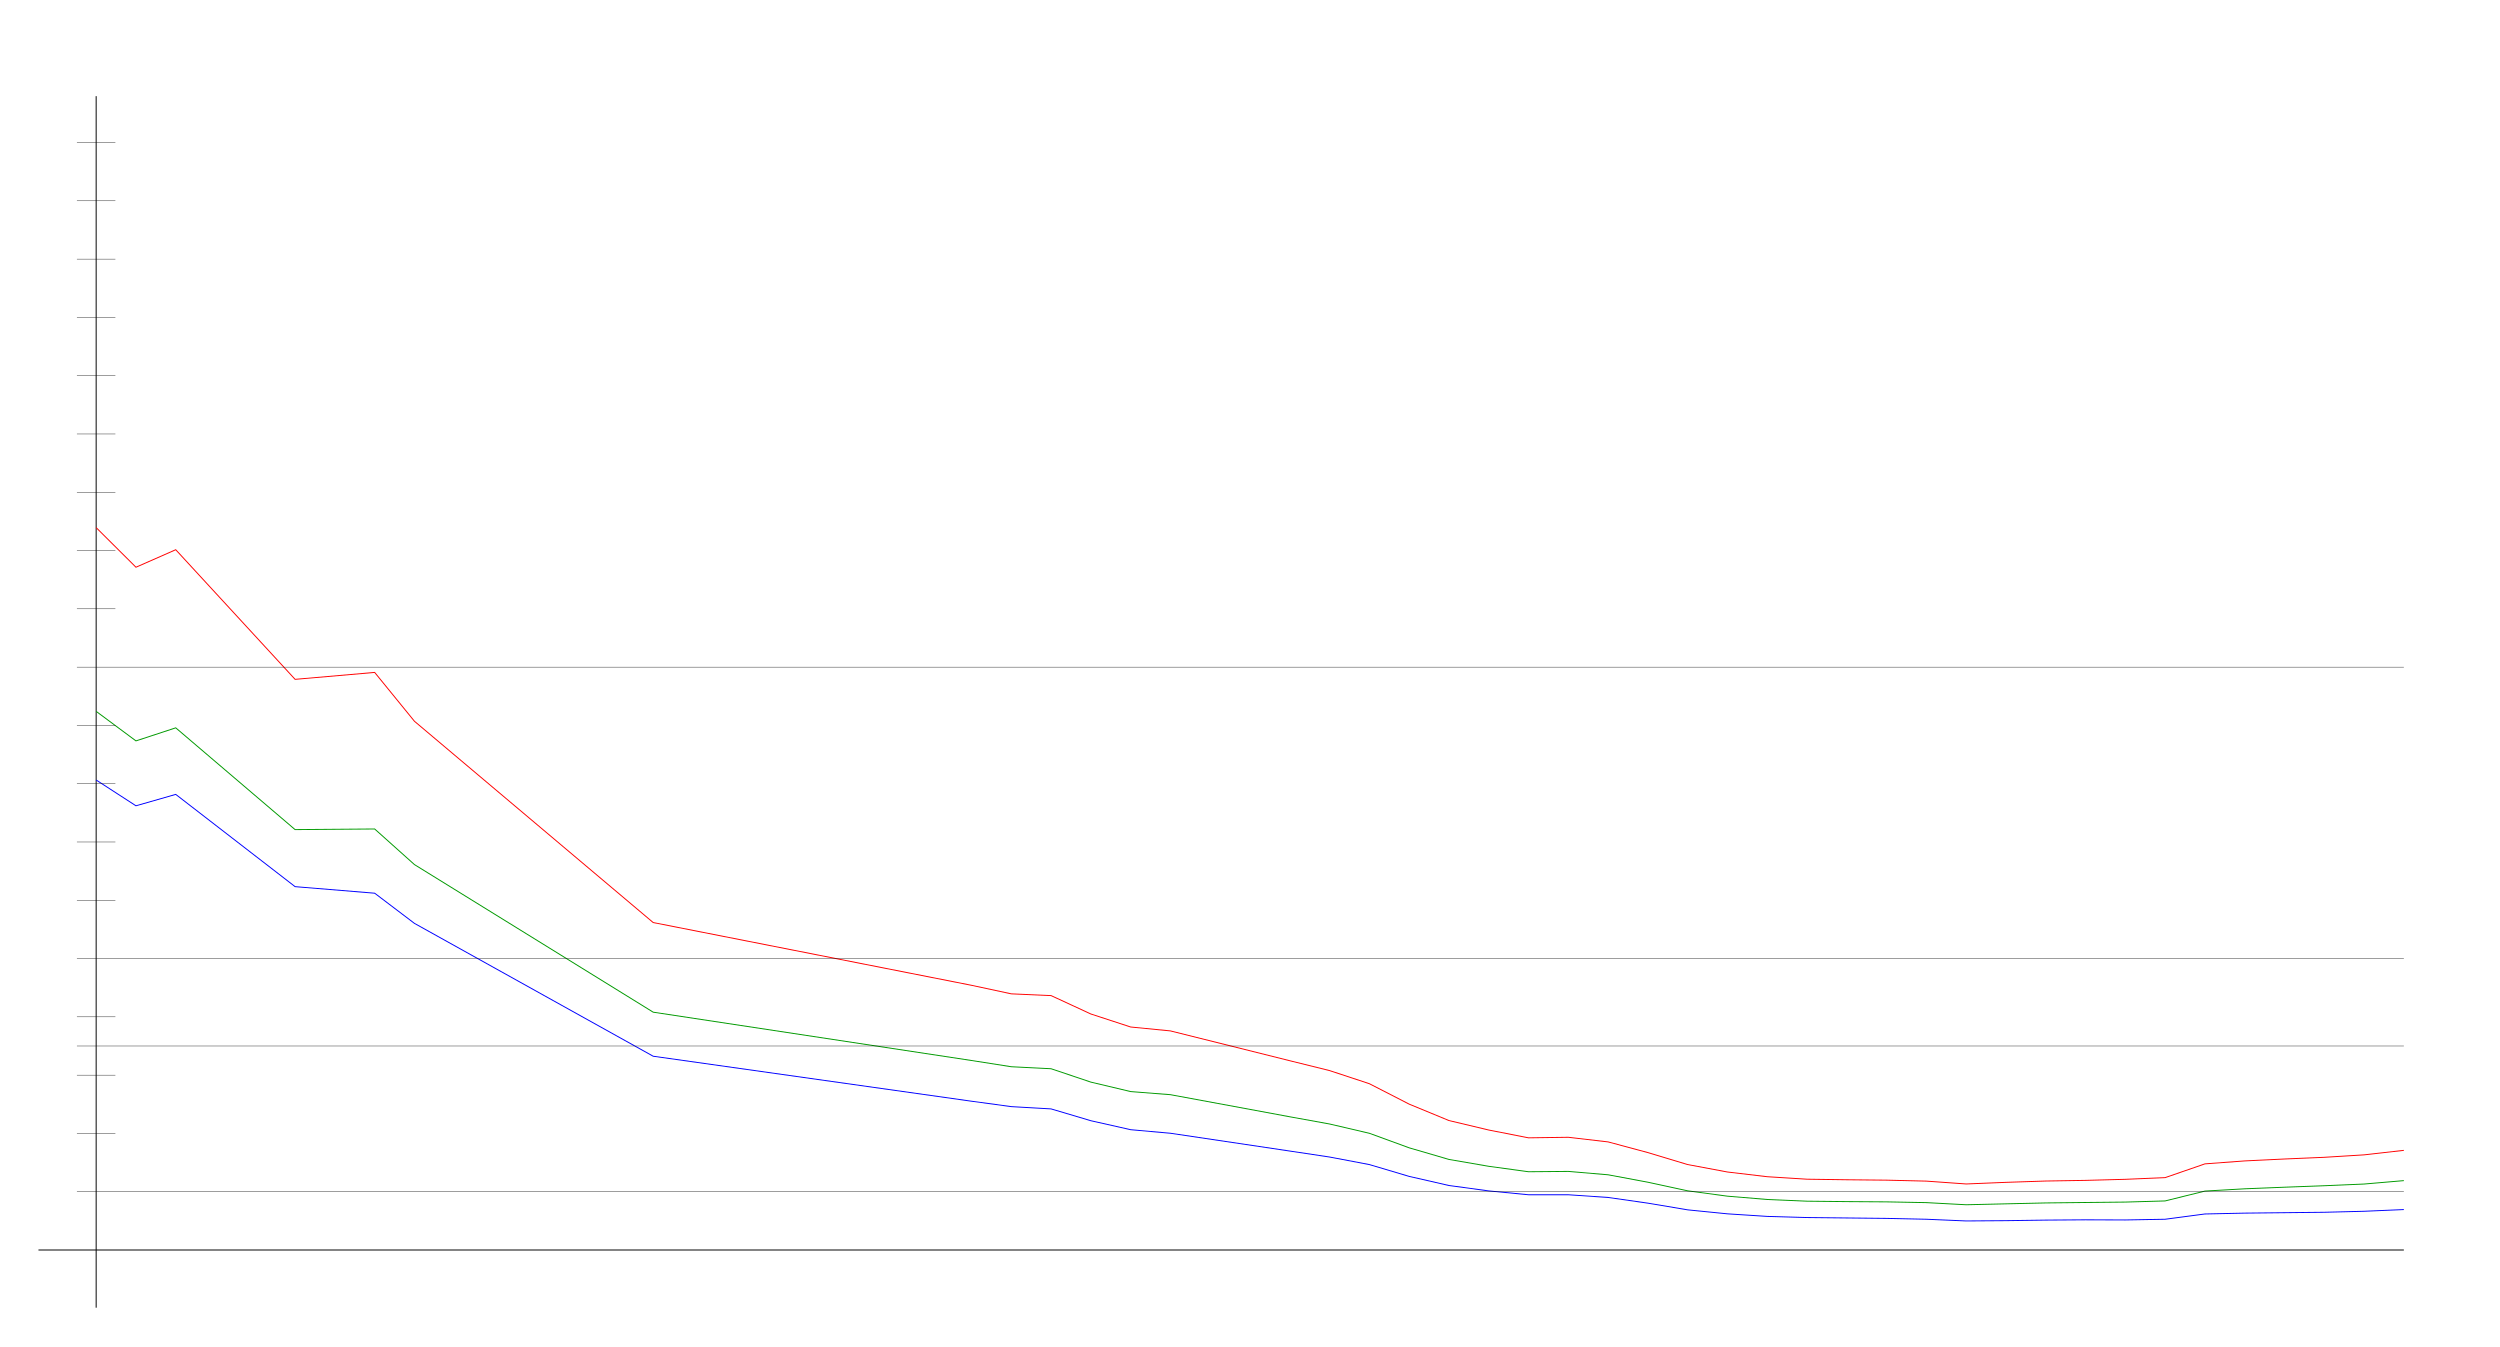
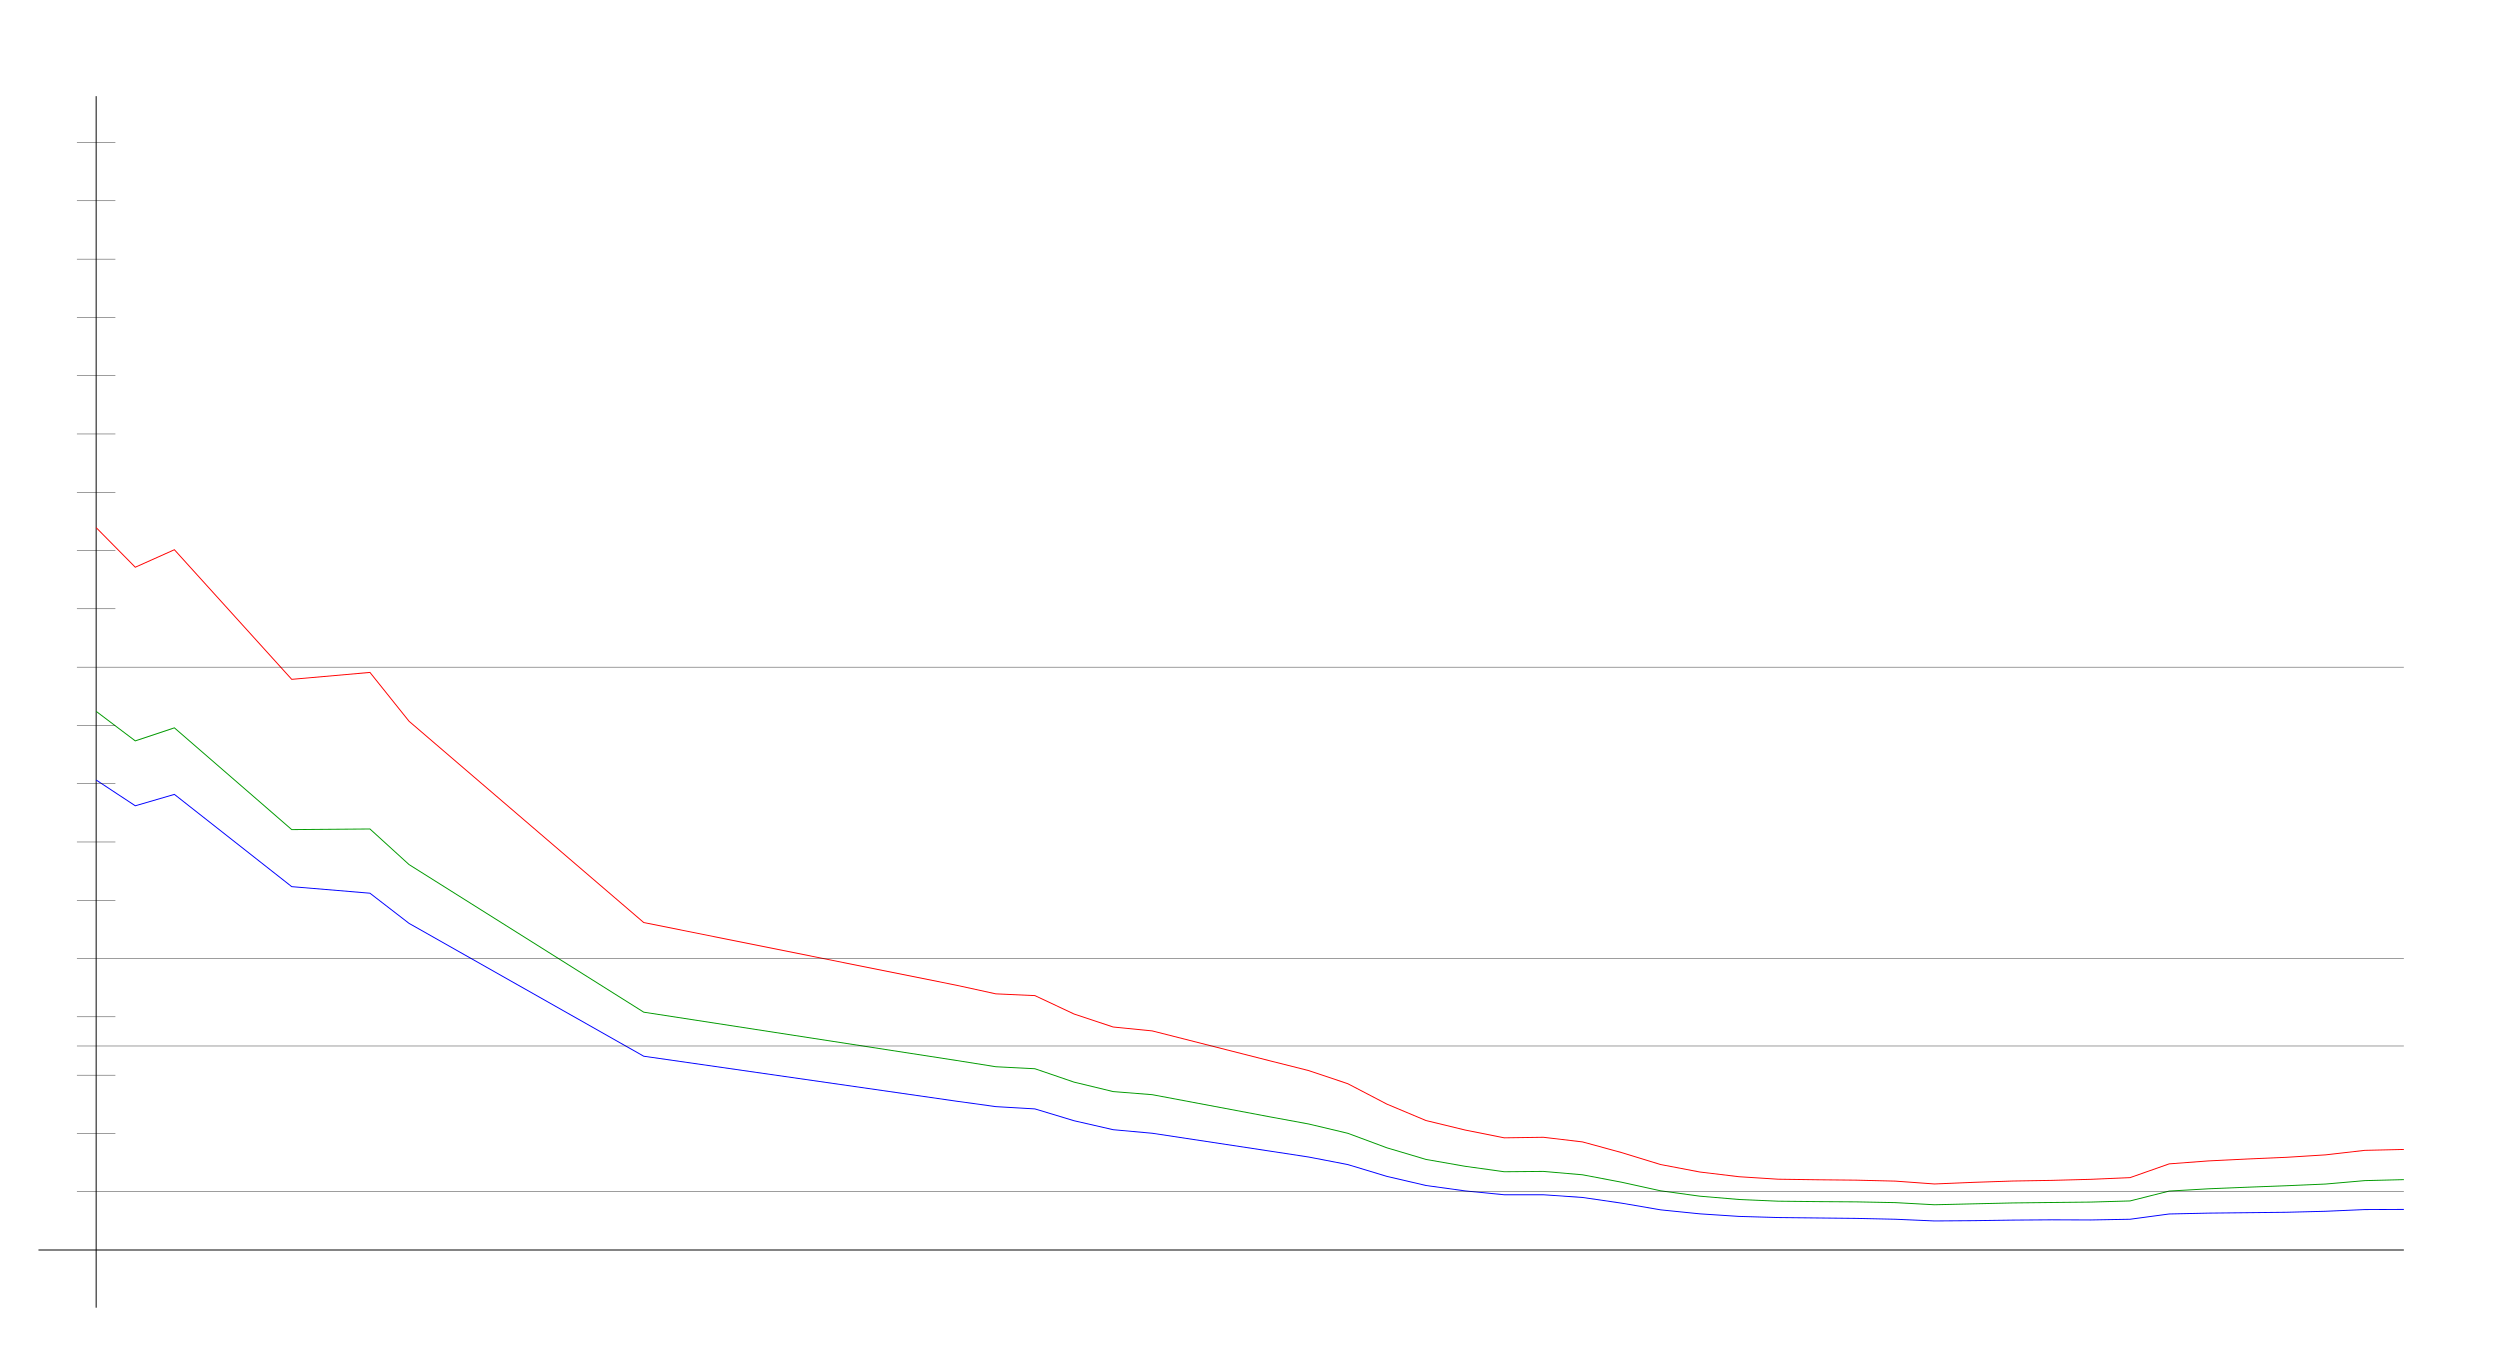
<svg xmlns="http://www.w3.org/2000/svg" width="650" height="350" version="1.1" id="sparkleline_DE-RP">
  <g id="layer1">
    <path style="fill:none;stroke:#000000;stroke-width:0.25px;" d="M 25,340 25,25" id="vertical_axis" />
    <path style="fill:none;stroke:#000000;stroke-width:0.25px;" d="M 10,325 625,325" id="horizontal_axis" />
-     <path style="fill:none;stroke:#0000ff;stroke-width:0.25px;" d="M 25.0,202.804 35.345,209.504 45.69,206.542 76.724,230.53 97.414,232.233 107.759,240.081 169.828,274.619 252.586,286.316 262.931,287.723 273.276,288.315 283.621,291.388 293.966,293.72 304.31,294.645 335.345,299.273 345.69,300.827 356.034,302.789 366.379,305.862 376.724,308.231 387.069,309.638 397.414,310.637 407.759,310.637 418.103,311.34 428.448,312.821 438.793,314.561 449.138,315.597 459.483,316.264 469.828,316.56 480.172,316.671 490.517,316.782 500.862,317.004 511.207,317.448 521.552,317.374 531.897,317.226 542.241,317.152 552.586,317.189 562.931,317.004 573.276,315.634 583.621,315.412 593.966,315.301 604.31,315.19 614.655,314.931 625.0,314.487" id="cases7_100k" />
-     <path style="fill:none;stroke:#009900;stroke-width:0.25px;" d="M 25.0,184.952 35.345,192.631 45.69,189.237 76.724,215.697 97.414,215.534 107.759,224.795 169.828,263.167 252.586,275.729 262.931,277.351 273.276,277.871 283.621,281.349 293.966,283.809 304.31,284.617 335.345,290.363 345.69,292.238 356.034,294.654 366.379,298.432 376.724,301.454 387.069,303.238 397.414,304.653 407.759,304.566 418.103,305.444 428.448,307.376 438.793,309.614 449.138,311.006 459.483,311.864 469.828,312.309 480.172,312.417 490.517,312.486 500.862,312.684 511.207,313.237 521.552,312.997 531.897,312.764 542.241,312.648 552.586,312.539 562.931,312.244 573.276,309.679 583.621,309.089 593.966,308.674 604.31,308.291 614.655,307.85 625.0,306.963" id="cases7_100k_nofullvac" />
-     <path style="fill:none;stroke:#ff0000;stroke-width:0.25px;" d="M 25.0,137.181 35.345,147.479 45.69,142.927 76.724,176.629 97.414,174.828 107.759,187.532 169.828,239.864 252.586,256.177 262.931,258.399 273.276,258.854 283.621,263.638 293.966,267.02 304.31,268.036 335.345,275.789 345.69,278.353 356.034,281.765 366.379,287.073 376.724,291.344 387.069,293.806 397.414,295.836 407.759,295.692 418.103,296.897 428.448,299.669 438.793,302.786 449.138,304.721 459.483,305.946 469.828,306.592 480.172,306.738 490.517,306.842 500.862,307.091 511.207,307.832 521.552,307.409 531.897,307.067 542.241,306.897 552.586,306.621 562.931,306.185 573.276,302.606 583.621,301.84 593.966,301.34 604.31,300.899 614.655,300.263 625.0,299.092" id="cases7_100k_novac" />
+     <path style="fill:none;stroke:#0000ff;stroke-width:0.25px;" d="M 25.0,202.804 35.169,209.504 45.339,206.542 75.847,230.53 96.186,232.233 106.356,240.081 167.373,274.619 248.729,286.316 258.898,287.723 269.068,288.315 279.237,291.388 289.407,293.72 299.576,294.645 330.085,299.273 340.254,300.827 350.424,302.789 360.593,305.862 370.763,308.231 380.932,309.638 391.102,310.637 401.271,310.637 411.441,311.34 421.61,312.821 431.78,314.561 441.949,315.597 452.119,316.264 462.288,316.56 472.458,316.671 482.627,316.782 492.797,317.004 502.966,317.448 513.136,317.374 523.305,317.226 533.475,317.152 543.644,317.189 553.814,317.004 563.983,315.634 574.153,315.412 584.322,315.301 594.492,315.19 604.661,314.931 614.831,314.487 625.0,314.45" id="cases7_100k" />
+     <path style="fill:none;stroke:#009900;stroke-width:0.25px;" d="M 25.0,184.952 35.169,192.631 45.339,189.237 75.847,215.697 96.186,215.534 106.356,224.795 167.373,263.167 248.729,275.729 258.898,277.351 269.068,277.871 279.237,281.349 289.407,283.809 299.576,284.617 330.085,290.363 340.254,292.238 350.424,294.654 360.593,298.432 370.763,301.454 380.932,303.238 391.102,304.653 401.271,304.566 411.441,305.444 421.61,307.376 431.78,309.614 441.949,311.006 452.119,311.864 462.288,312.309 472.458,312.417 482.627,312.486 492.797,312.684 502.966,313.237 513.136,312.997 523.305,312.764 533.475,312.648 543.644,312.539 553.814,312.244 563.983,309.679 574.153,309.089 584.322,308.674 594.492,308.291 604.661,307.85 614.831,306.963 625.0,306.705" id="cases7_100k_nofullvac" />
+     <path style="fill:none;stroke:#ff0000;stroke-width:0.25px;" d="M 25.0,137.181 35.169,147.479 45.339,142.927 75.847,176.629 96.186,174.828 106.356,187.532 167.373,239.864 248.729,256.177 258.898,258.399 269.068,258.854 279.237,263.638 289.407,267.02 299.576,268.036 330.085,275.789 340.254,278.353 350.424,281.765 360.593,287.073 370.763,291.344 380.932,293.806 391.102,295.836 401.271,295.692 411.441,296.897 421.61,299.669 431.78,302.786 441.949,304.721 452.119,305.946 462.288,306.592 472.458,306.738 482.627,306.842 492.797,307.091 502.966,307.832 513.136,307.409 523.305,307.067 533.475,306.897 543.644,306.621 553.814,306.185 563.983,302.606 574.153,301.84 584.322,301.34 594.492,300.899 604.661,300.263 614.831,299.092 625.0,298.856" id="cases7_100k_novac" />
    <path style="fill:none;stroke:#000000;stroke-width:0.1px;" d="M 20,309.845 625,309.845" id="yaxis_10" />
    <path style="fill:none;stroke:#000000;stroke-width:0.1px;" d="M 20,294.69 30,294.69" id="yaxis_20" />
    <path style="fill:none;stroke:#000000;stroke-width:0.1px;" d="M 20,279.536 30,279.536" id="yaxis_30" />
    <path style="fill:none;stroke:#000000;stroke-width:0.1px;" d="M 20,271.958 625,271.958" id="yaxis_35" />
    <path style="fill:none;stroke:#000000;stroke-width:0.1px;" d="M 20,264.381 30,264.381" id="yaxis_40" />
    <path style="fill:none;stroke:#000000;stroke-width:0.1px;" d="M 20,249.226 625,249.226" id="yaxis_50" />
    <path style="fill:none;stroke:#000000;stroke-width:0.1px;" d="M 20,234.071 30,234.071" id="yaxis_60" />
    <path style="fill:none;stroke:#000000;stroke-width:0.1px;" d="M 20,218.916 30,218.916" id="yaxis_70" />
    <path style="fill:none;stroke:#000000;stroke-width:0.1px;" d="M 20,203.762 30,203.762" id="yaxis_80" />
    <path style="fill:none;stroke:#000000;stroke-width:0.1px;" d="M 20,188.607 30,188.607" id="yaxis_90" />
    <path style="fill:none;stroke:#000000;stroke-width:0.1px;" d="M 20,173.452 625,173.452" id="yaxis_100" />
    <path style="fill:none;stroke:#000000;stroke-width:0.1px;" d="M 20,158.297 30,158.297" id="yaxis_110" />
    <path style="fill:none;stroke:#000000;stroke-width:0.1px;" d="M 20,143.142 30,143.142" id="yaxis_120" />
    <path style="fill:none;stroke:#000000;stroke-width:0.1px;" d="M 20,127.988 30,127.988" id="yaxis_130" />
    <path style="fill:none;stroke:#000000;stroke-width:0.1px;" d="M 20,112.833 30,112.833" id="yaxis_140" />
    <path style="fill:none;stroke:#000000;stroke-width:0.1px;" d="M 20,97.678 30,97.678" id="yaxis_150" />
    <path style="fill:none;stroke:#000000;stroke-width:0.1px;" d="M 20,82.523 30,82.523" id="yaxis_160" />
    <path style="fill:none;stroke:#000000;stroke-width:0.1px;" d="M 20,67.368 30,67.368" id="yaxis_170" />
    <path style="fill:none;stroke:#000000;stroke-width:0.1px;" d="M 20,52.214 30,52.214" id="yaxis_180" />
    <path style="fill:none;stroke:#000000;stroke-width:0.1px;" d="M 20,37.059 30,37.059" id="yaxis_190" />
  </g>
</svg>
